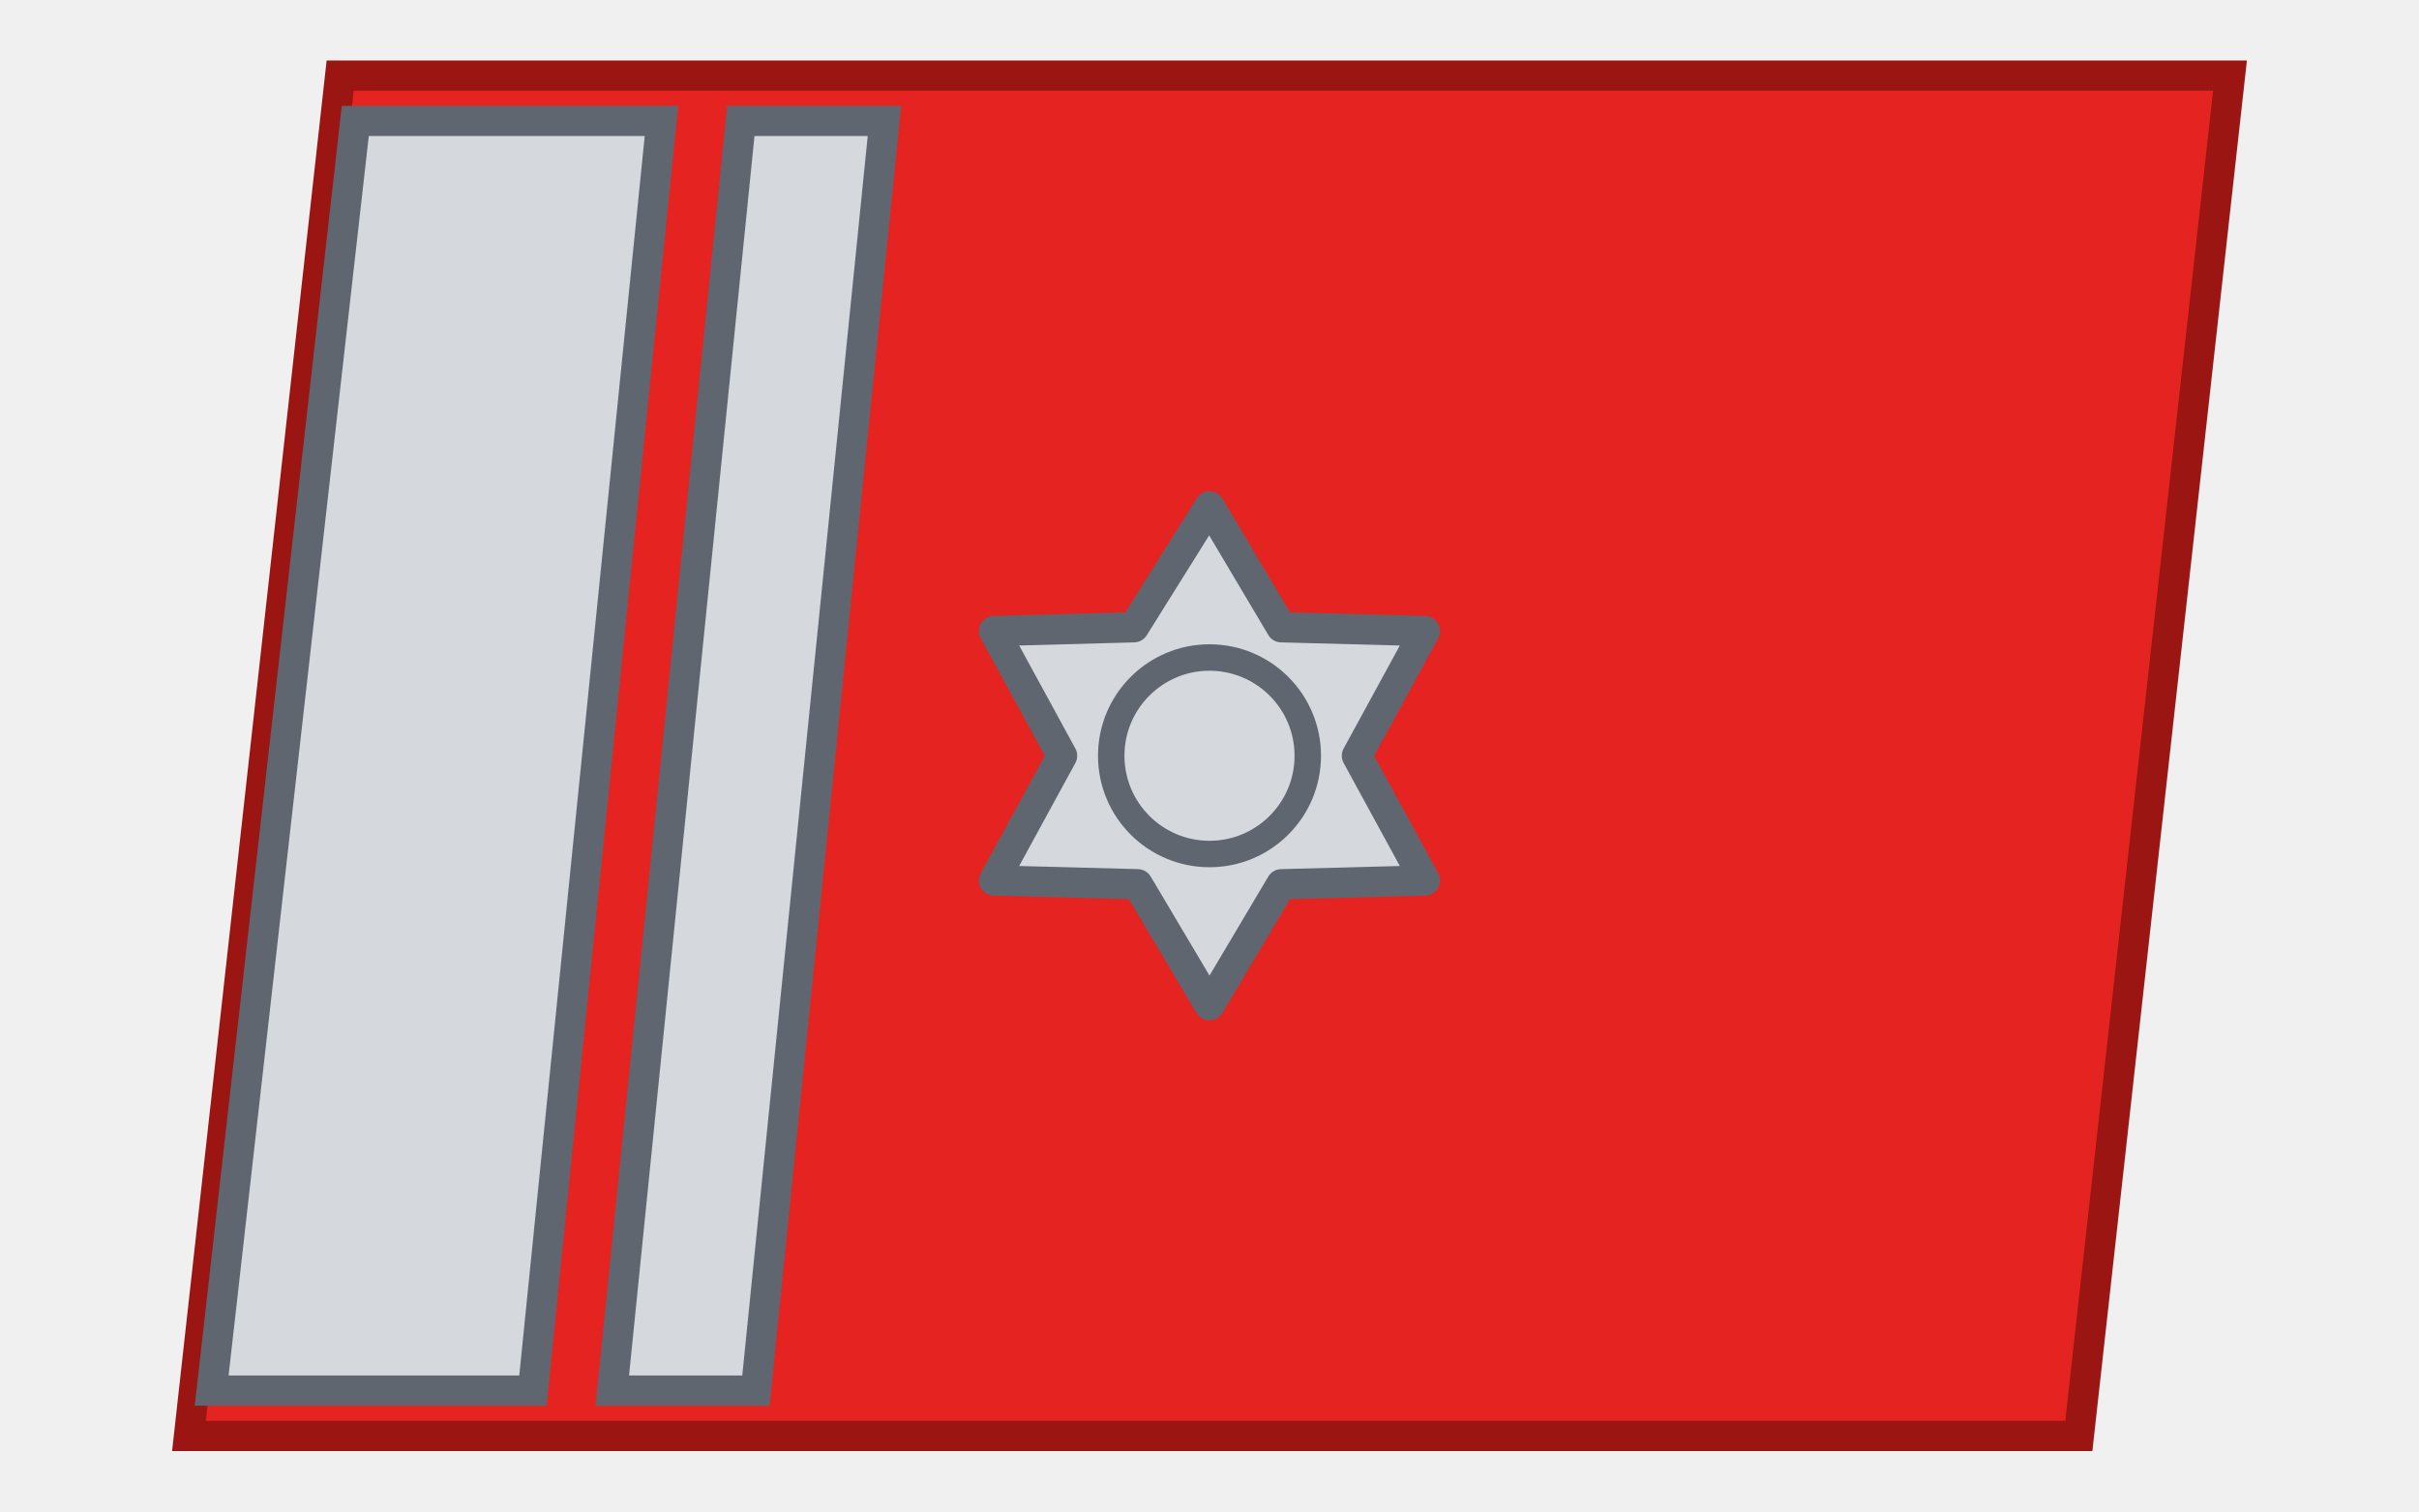
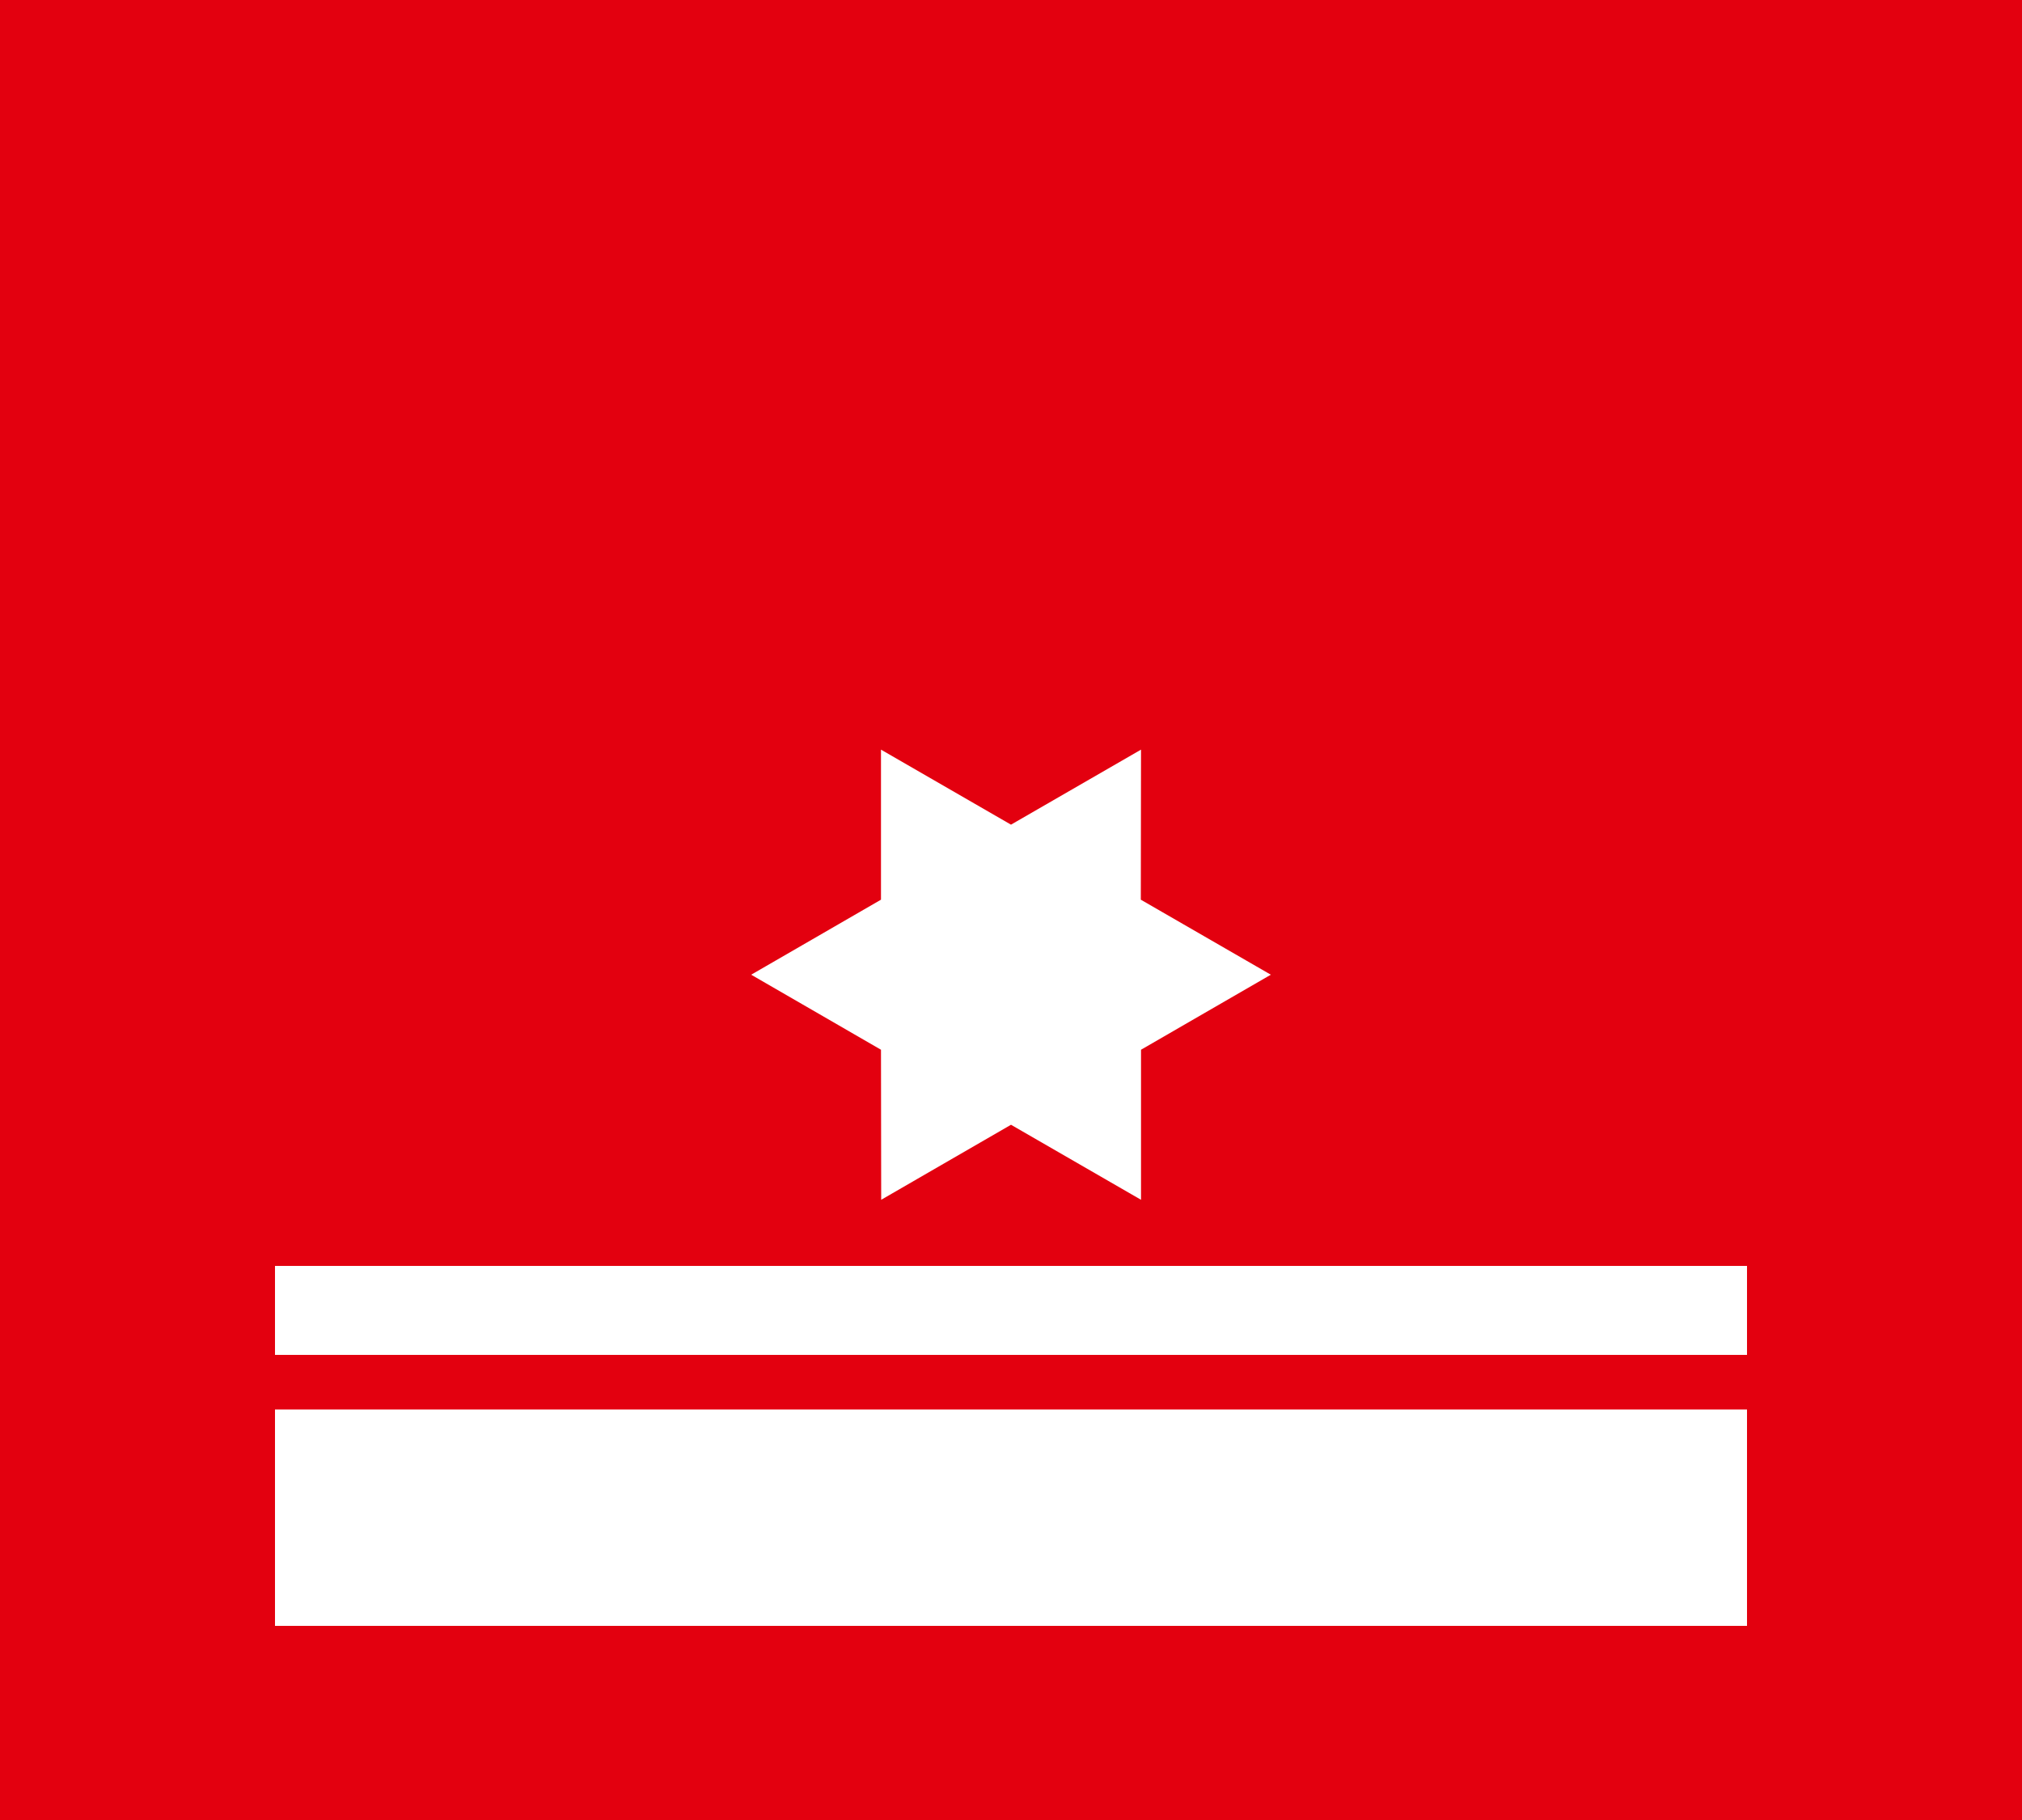
- <svg xmlns="http://www.w3.org/2000/svg" viewBox="0 0 64 40">
+ <svg xmlns="http://www.w3.org/2000/svg" viewBox="0 0 100 90">
  <defs>
-     <g id="a" fill="#d5d9de" stroke="#5f6670" stroke-linejoin="round" stroke-width=".8">
-       <path d="m0-6.6 1.9 3.2 3.8.1L3.9 0l1.8 3.3-3.8.1L0 6.6l-1.9-3.2-3.8-.1L-3.9 0l-1.8-3.3 3.7-.1Z" />
-       <circle r="2.6" fill="none" stroke-width=".7" />
-     </g>
+     <path id="a" fill="#fff" d="M12.85 0 6.43 3.71v7.42L0 7.42l-6.42 3.71-.01-7.42L-12.85 0l6.42-3.71v-7.42L0-7.42l6.43-3.71-.01 7.42Z" />
  </defs>
-   <path fill="#e52421" stroke="#9b1512" stroke-width=".8" d="M9 2h50l-4 36H5Z" />
-   <path fill="#d5d9de" stroke="#5f6670" stroke-width=".8" d="M9.4 3.2h8.1l-3.4 33.6H5.6Zm10.2 0h3.8L20 36.8h-3.8Z" />
-   <use x="32" y="20" href="#a" />
+   <path fill="#e3000f" d="M0 0h100v90H0z" />
+   <path fill="#fff" d="M13.6 62.6h72.8V67H13.6zm0 7.1h72.8v10.7H13.6z" />
+   <use x="50" y="48.2" href="#a" />
</svg>
